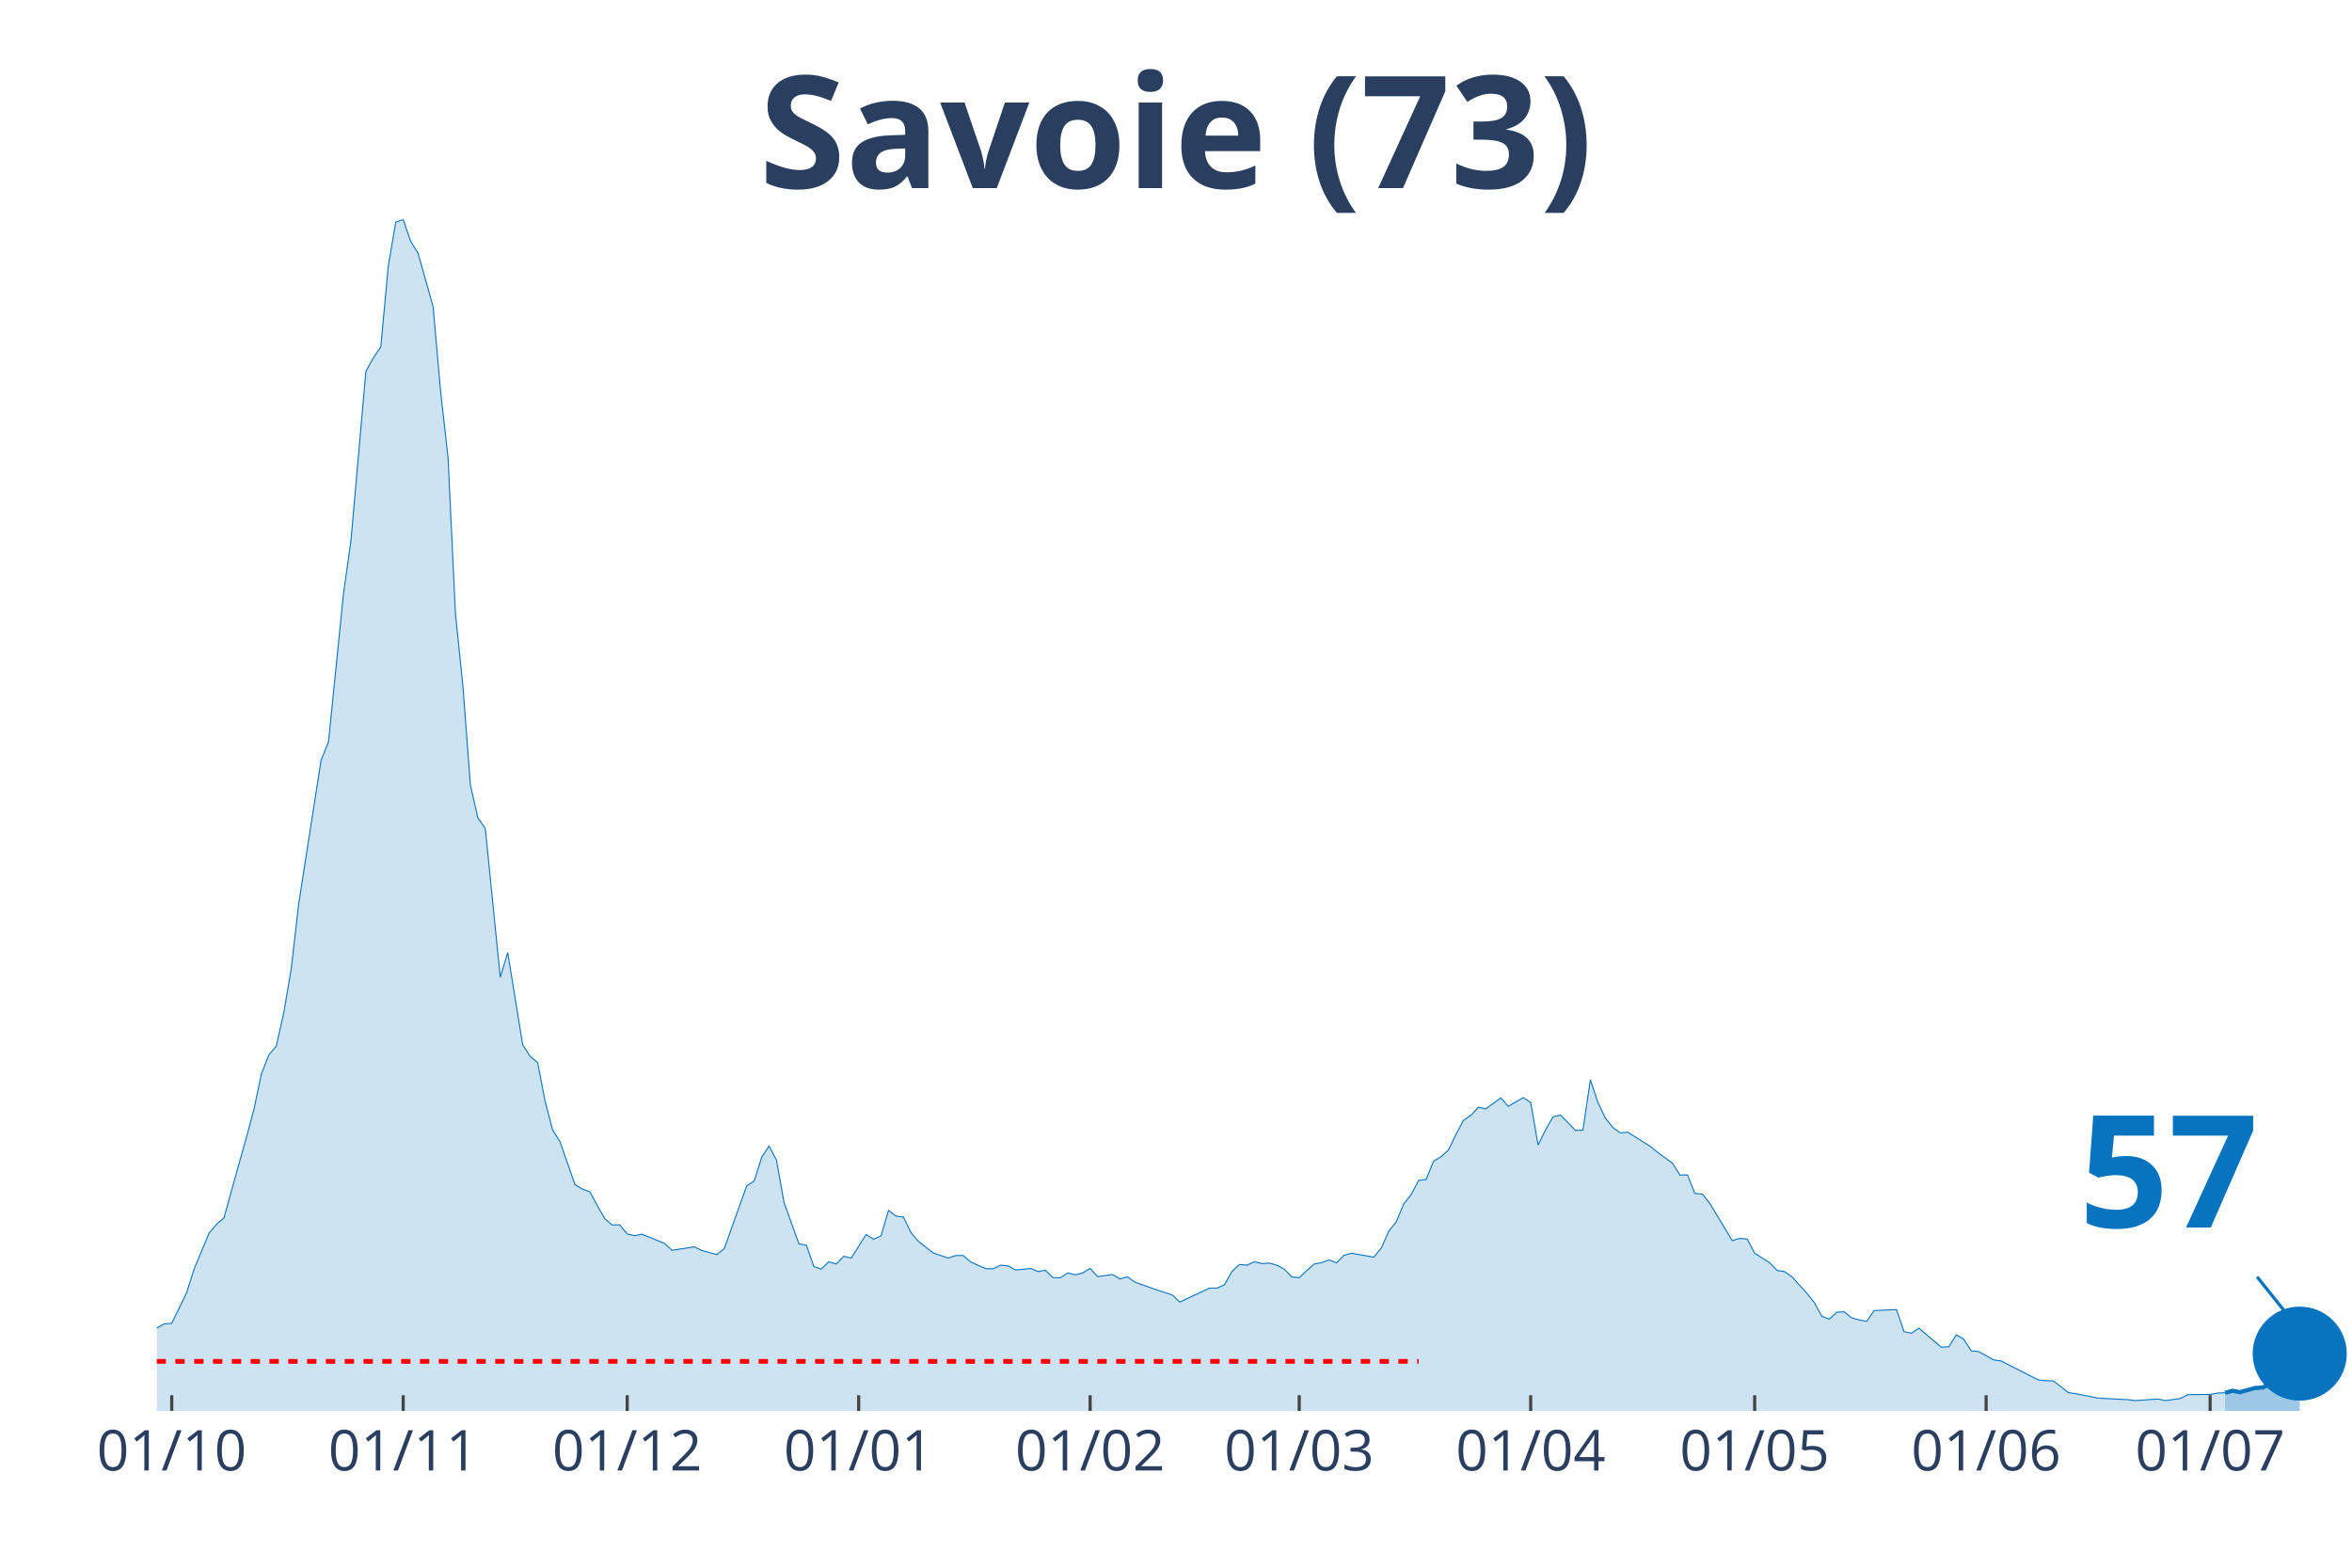
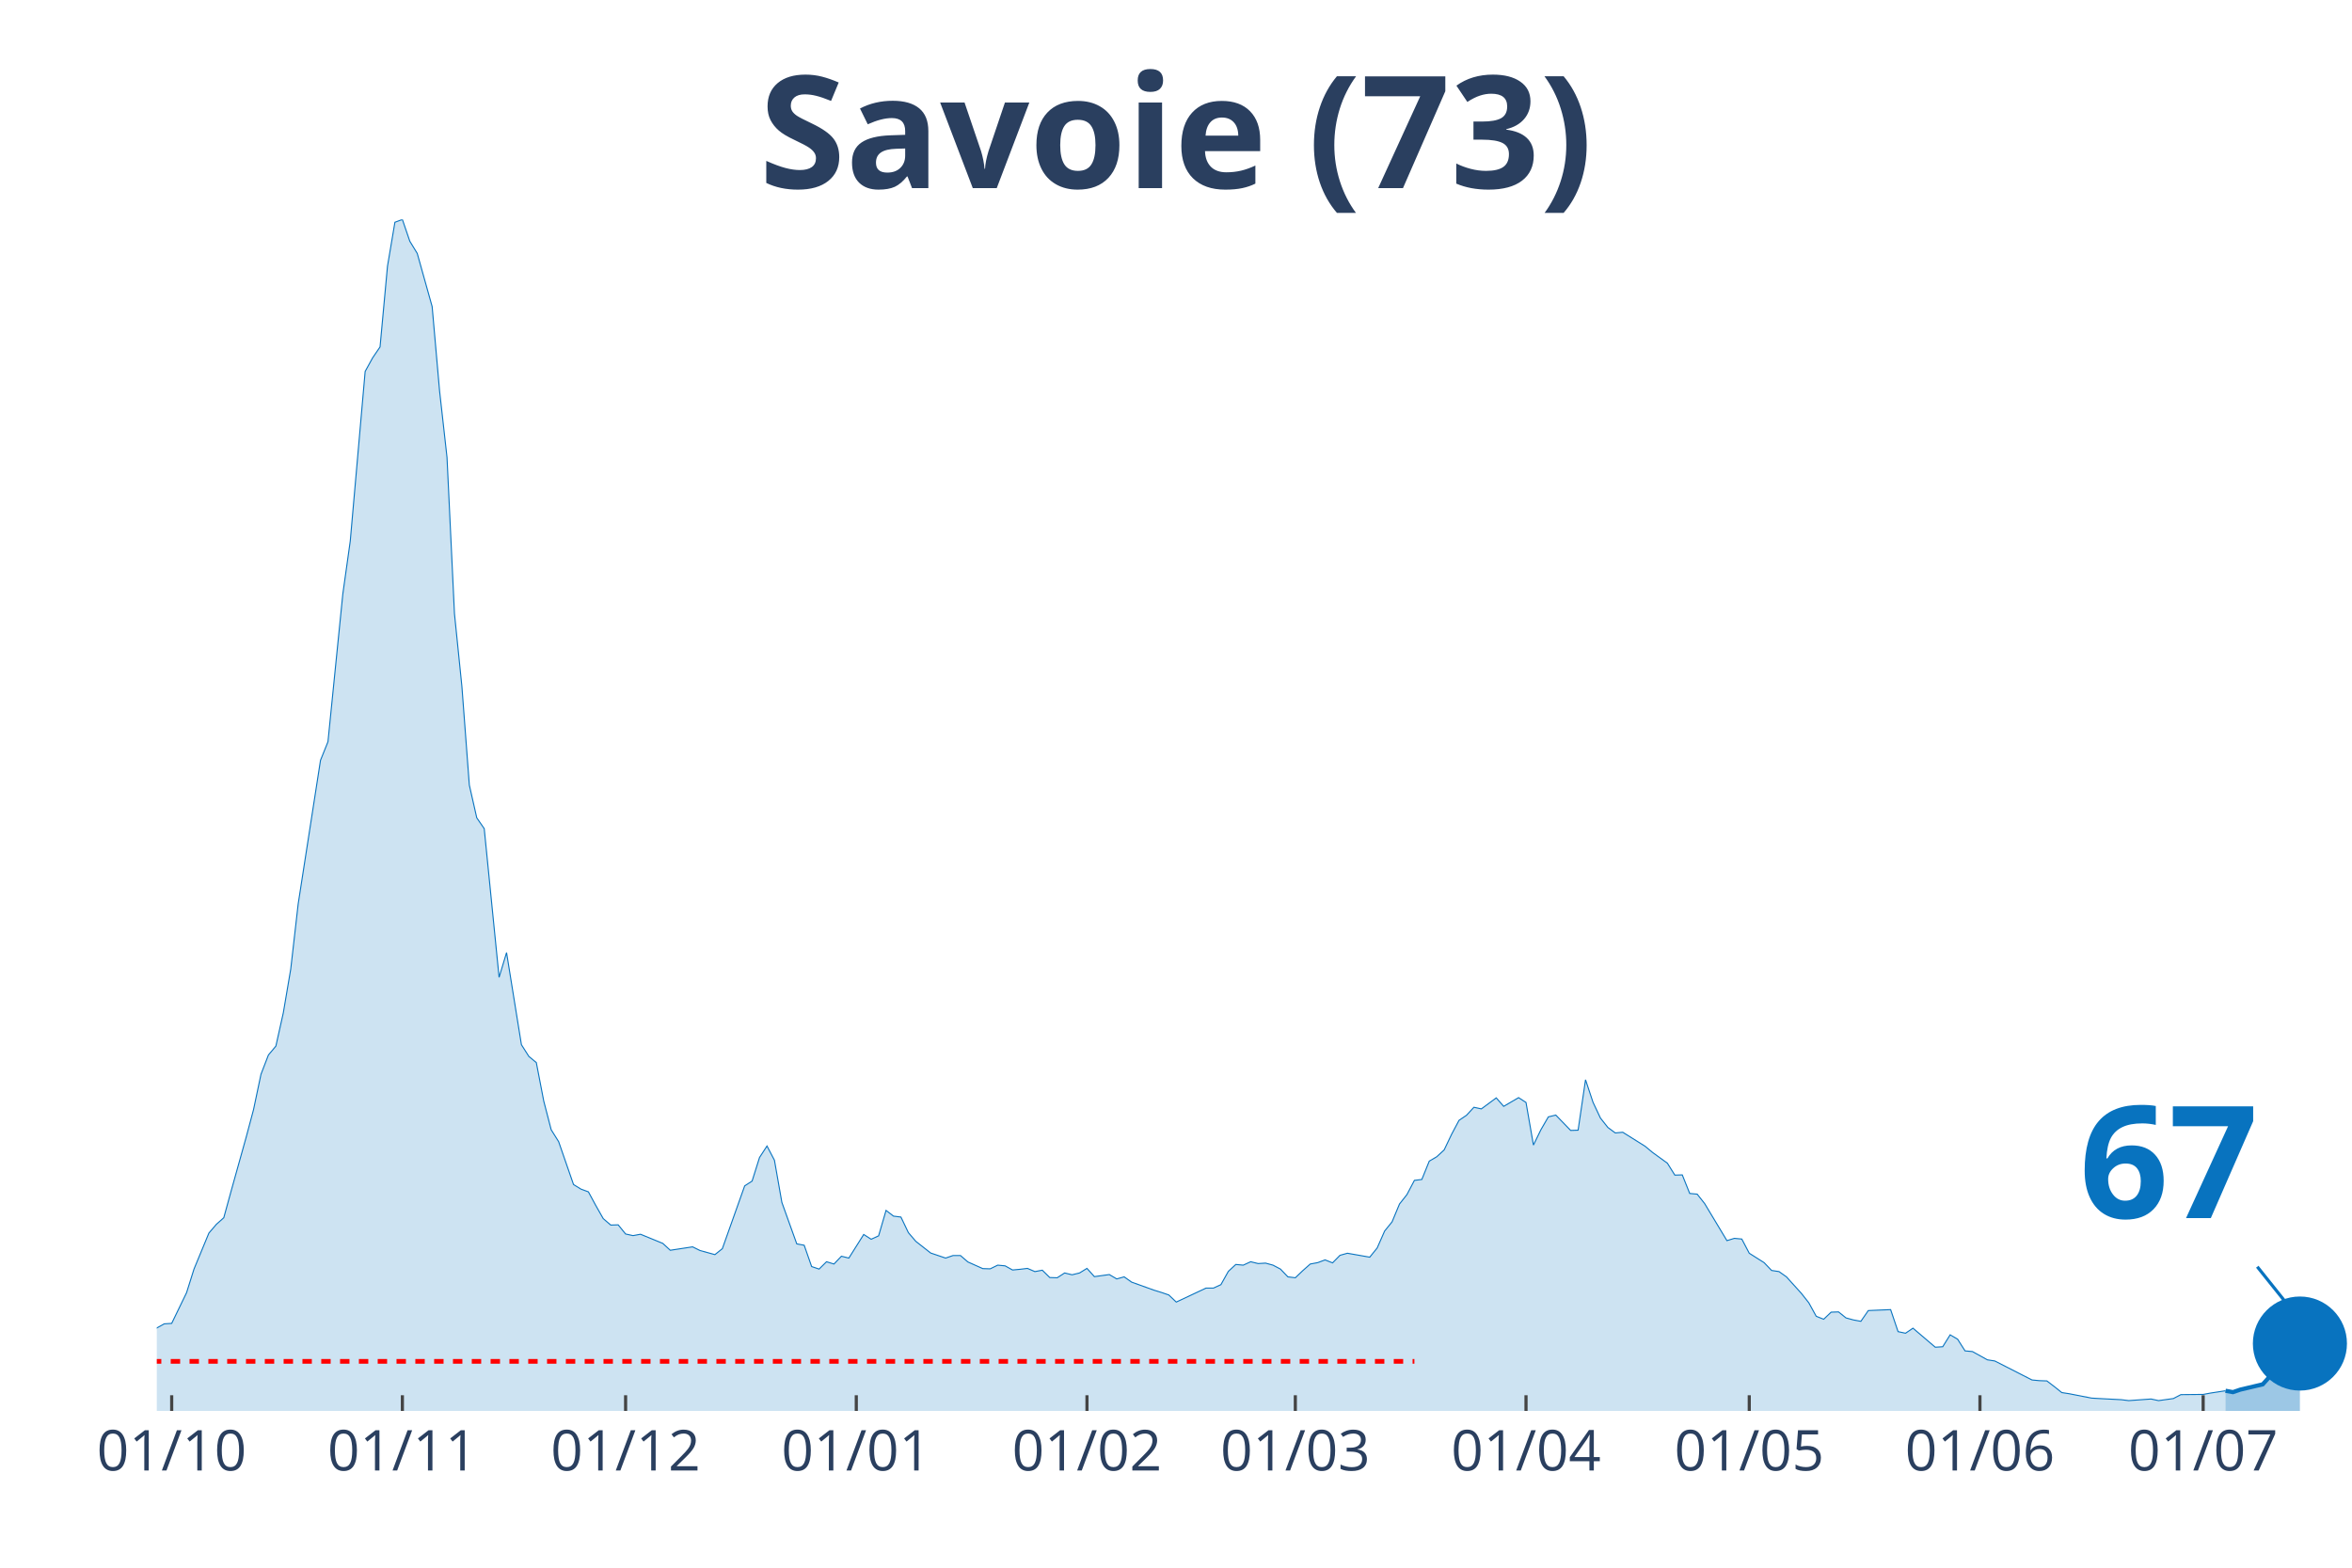
<svg xmlns="http://www.w3.org/2000/svg" class="main-svg" width="1125" height="750" style="" viewBox="0 0 750 500">
  <rect x="0" y="0" width="750" height="500" style="fill: rgb(0, 0, 0); fill-opacity: 0;" />
-   <defs id="defs-d481ff">
+   <defs id="defs-9043da">
    <g class="clips">
-       <clipPath id="clipd481ffxyplot" class="plotclip">
+       <clipPath id="clip9043daxyplot" class="plotclip">
        <rect width="700" height="380" />
      </clipPath>
-       <clipPath class="axesclip" id="clipd481ffx">
+       <clipPath class="axesclip" id="clip9043dax">
        <rect x="50" y="0" width="700" height="500" />
      </clipPath>
-       <clipPath class="axesclip" id="clipd481ffy">
+       <clipPath class="axesclip" id="clip9043day">
        <rect x="0" y="70" width="750" height="380" />
      </clipPath>
-       <clipPath class="axesclip" id="clipd481ffxy">
+       <clipPath class="axesclip" id="clip9043daxy">
        <rect x="50" y="70" width="700" height="380" />
      </clipPath>
    </g>
    <g class="gradients" />
  </defs>
  <g class="bglayer">
    <rect class="bg" x="50" y="70" width="700" height="380" style="fill: rgb(0, 0, 0); fill-opacity: 0; stroke-width: 0;" />
  </g>
  <g class="layer-below">
    <g class="imagelayer" />
    <g class="shapelayer" />
  </g>
  <g class="cartesianlayer">
    <g class="subplot xy">
      <g class="layer-subplot">
        <g class="shapelayer" />
        <g class="imagelayer" />
      </g>
      <g class="gridlayer">
        <g class="x">
-           <path class="xgrid crisp" transform="translate(54.76,0)" d="M0,70v380" style="stroke: rgb(255, 255, 255); stroke-opacity: 1; stroke-width: 1px;" />
-           <path class="xgrid crisp" transform="translate(128.57,0)" d="M0,70v380" style="stroke: rgb(255, 255, 255); stroke-opacity: 1; stroke-width: 1px;" />
-           <path class="xgrid crisp" transform="translate(200,0)" d="M0,70v380" style="stroke: rgb(255, 255, 255); stroke-opacity: 1; stroke-width: 1px;" />
-           <path class="xgrid crisp" transform="translate(273.81,0)" d="M0,70v380" style="stroke: rgb(255, 255, 255); stroke-opacity: 1; stroke-width: 1px;" />
-           <path class="xgrid crisp" transform="translate(347.62,0)" d="M0,70v380" style="stroke: rgb(255, 255, 255); stroke-opacity: 1; stroke-width: 1px;" />
-           <path class="xgrid crisp" transform="translate(414.29,0)" d="M0,70v380" style="stroke: rgb(255, 255, 255); stroke-opacity: 1; stroke-width: 1px;" />
-           <path class="xgrid crisp" transform="translate(488.1,0)" d="M0,70v380" style="stroke: rgb(255, 255, 255); stroke-opacity: 1; stroke-width: 1px;" />
-           <path class="xgrid crisp" transform="translate(559.52,0)" d="M0,70v380" style="stroke: rgb(255, 255, 255); stroke-opacity: 1; stroke-width: 1px;" />
-           <path class="xgrid crisp" transform="translate(633.33,0)" d="M0,70v380" style="stroke: rgb(255, 255, 255); stroke-opacity: 1; stroke-width: 1px;" />
-           <path class="xgrid crisp" transform="translate(704.76,0)" d="M0,70v380" style="stroke: rgb(255, 255, 255); stroke-opacity: 1; stroke-width: 1px;" />
+           <path class="xgrid crisp" transform="translate(54.75,0)" d="M0,70v380" style="stroke: rgb(255, 255, 255); stroke-opacity: 1; stroke-width: 1px;" />
+           <path class="xgrid crisp" transform="translate(128.31,0)" d="M0,70v380" style="stroke: rgb(255, 255, 255); stroke-opacity: 1; stroke-width: 1px;" />
+           <path class="xgrid crisp" transform="translate(199.49,0)" d="M0,70v380" style="stroke: rgb(255, 255, 255); stroke-opacity: 1; stroke-width: 1px;" />
+           <path class="xgrid crisp" transform="translate(273.05,0)" d="M0,70v380" style="stroke: rgb(255, 255, 255); stroke-opacity: 1; stroke-width: 1px;" />
+           <path class="xgrid crisp" transform="translate(346.61,0)" d="M0,70v380" style="stroke: rgb(255, 255, 255); stroke-opacity: 1; stroke-width: 1px;" />
+           <path class="xgrid crisp" transform="translate(413.05,0)" d="M0,70v380" style="stroke: rgb(255, 255, 255); stroke-opacity: 1; stroke-width: 1px;" />
+           <path class="xgrid crisp" transform="translate(486.61,0)" d="M0,70v380" style="stroke: rgb(255, 255, 255); stroke-opacity: 1; stroke-width: 1px;" />
+           <path class="xgrid crisp" transform="translate(557.8,0)" d="M0,70v380" style="stroke: rgb(255, 255, 255); stroke-opacity: 1; stroke-width: 1px;" />
+           <path class="xgrid crisp" transform="translate(631.36,0)" d="M0,70v380" style="stroke: rgb(255, 255, 255); stroke-opacity: 1; stroke-width: 1px;" />
+           <path class="xgrid crisp" transform="translate(702.54,0)" d="M0,70v380" style="stroke: rgb(255, 255, 255); stroke-opacity: 1; stroke-width: 1px;" />
        </g>
        <g class="y" />
      </g>
      <g class="zerolinelayer" />
      <path class="xlines-below" />
      <path class="ylines-below" />
      <g class="overlines-below" />
      <g class="xaxislayer-below" />
      <g class="yaxislayer-below" />
      <g class="overaxes-below" />
-       <g class="plot" transform="translate(50, 70)" clip-path="url('#clipd481ffxyplot')">
+       <g class="plot" transform="translate(50, 70)" clip-path="url('#clip9043daxyplot')">
        <g class="scatterlayer mlayer">
-           <g class="trace scatter tracee5f6b8" style="stroke-miterlimit: 2;">
+           <g class="trace scatter traceeadff2" style="stroke-miterlimit: 2;">
            <g class="fills">
              <g>
-                 <path class="js-fill" d="M659.52,380L-323.81,380L-323.81,378.76L-142.86,377.66L-140.48,377.51L-128.57,376.64L-126.19,377.08L-104.76,376.86L-102.38,376.49L-88.1,374.52L-85.71,373.42L-80.95,371.23L-78.57,370.64L-66.67,368.23L-64.29,368.01L-54.76,369.55L-52.38,368.52L-42.86,365.97L-40.48,363.55L-35.71,361.65L-33.33,361.29L-19.05,359.53L-16.67,359.17L-9.52,358.95L-7.14,357.93L-2.38,356.98L0,353.54L2.38,352.23L4.76,352.08L9.52,342.29L11.9,334.76L16.67,323.28L19.05,320.5L21.43,318.38L23.81,309.76L28.57,292.8L30.95,283.89L33.33,272.63L35.71,266.49L38.1,263.64L40.48,253.04L42.86,239.08L45.24,218.32L52.38,172.49L54.76,166.57L59.52,119.43L61.9,102.55L66.67,48.46L69.05,44.15L71.43,40.64L73.81,14.91L76.19,0.88L78.57,0L80.95,6.94L83.33,10.82L88.1,27.77L90.48,54.67L92.86,75.87L95.24,125.72L97.62,148.96L100,180.39L102.38,190.84L104.76,194.28L109.52,241.71L111.9,233.82L116.67,263.2L119.05,266.93L121.43,268.9L123.81,281.18L126.19,290.32L128.57,294.12L133.33,307.79L135.71,309.25L138.1,310.13L140.48,314.51L142.86,318.68L145.24,320.72L147.62,320.65L150,323.57L152.38,324.09L154.76,323.65L161.9,326.57L164.29,328.76L171.43,327.67L173.81,328.84L178.57,330.15L180.95,328.25L188.1,308.22L190.48,306.69L192.86,299.16L195.24,295.51L197.62,300.04L200,313.49L204.76,326.72L207.14,327.16L209.52,333.95L211.9,334.76L214.29,332.42L216.67,333.15L219.05,330.66L221.43,331.25L226.19,323.72L228.57,325.25L230.95,324.16L233.33,316.05L235.71,317.87L238.1,318.17L240.48,323.14L242.86,325.91L247.62,329.64L250,330.44L252.38,331.25L254.76,330.44L257.14,330.44L259.52,332.49L264.29,334.61L266.67,334.68L269.05,333.51L271.43,333.73L273.81,335.05L276.19,334.83L278.57,334.54L280.95,335.56L283.33,335.12L285.71,337.46L288.1,337.53L290.48,336L292.86,336.58L295.24,336L297.62,334.54L300,337.17L304.76,336.51L307.14,337.9L309.52,337.24L311.9,338.92L319.05,341.48L321.43,342.21L323.81,343.02L326.19,345.28L335.71,340.82L338.1,340.82L340.48,339.73L342.86,335.49L345.24,333.29L347.62,333.51L350,332.42L352.38,333L354.76,332.86L357.14,333.51L359.52,334.76L361.9,337.24L364.29,337.53L366.67,335.27L369.05,333.15L371.43,332.71L373.81,331.83L376.19,332.78L378.57,330.37L380.95,329.71L388.1,330.96L390.48,328.03L392.86,322.62L395.24,319.7L397.62,314L400,311L402.38,306.47L404.76,306.18L407.14,300.33L409.52,298.94L411.9,296.75L414.29,291.78L416.67,287.32L419.05,285.71L421.43,283.15L423.81,283.67L428.57,280.16L430.95,282.86L435.71,280.08L438.1,281.62L440.48,295.21L442.86,290.32L445.24,286.22L447.62,285.64L452.38,290.54L454.76,290.46L457.14,274.38L459.52,281.55L461.9,286.59L464.29,289.59L466.67,291.34L469.05,291.12L476.19,295.58L478.57,297.55L483.33,300.99L485.71,304.79L488.1,304.72L490.48,310.64L492.86,310.86L495.24,313.85L502.38,325.69L504.76,324.96L507.14,325.18L509.52,329.71L514.29,332.71L516.67,335.2L519.05,335.56L521.43,337.24L526.19,342.5L528.57,345.5L530.95,349.81L533.33,350.76L535.71,348.5L538.1,348.42L540.48,350.33L542.86,350.98L545.24,351.42L547.62,347.99L554.76,347.69L557.14,354.71L559.52,355.22L561.9,353.61L569.05,359.68L571.43,359.53L573.81,355.73L576.19,357.12L578.57,360.85L580.95,361.07L585.71,363.7L588.1,364.07L600,370.13L602.38,370.35L604.76,370.43L607.14,372.25L609.52,374.15L611.9,374.52L619.05,375.91L621.43,376.05L628.57,376.42L630.95,376.71L638.1,376.2L640.48,376.71L645.24,376.05L647.62,374.81L654.76,374.74L657.14,374.3L659.52,374.23" style="fill: rgb(8, 115, 191); fill-opacity: 0.2; stroke-width: 0;" />
+                 <path class="js-fill" d="M659.66,380L-322.71,380L-322.71,378.76L-142.37,377.66L-140,377.51L-128.14,376.64L-125.76,377.08L-104.41,376.86L-102.03,376.49L-87.8,374.52L-85.42,373.42L-80.68,371.23L-78.31,370.64L-66.44,368.23L-64.07,368.01L-54.58,369.55L-52.2,368.52L-42.71,365.97L-40.34,363.55L-35.59,361.65L-33.22,361.29L-18.98,359.53L-16.61,359.17L-9.49,358.95L-7.12,357.93L-2.37,356.98L0,353.54L2.37,352.23L4.75,352.08L9.49,342.29L11.86,334.76L16.61,323.28L18.98,320.5L21.36,318.38L23.73,309.76L28.47,292.8L30.85,283.89L33.22,272.63L35.59,266.49L37.97,263.64L40.34,253.04L42.71,239.08L45.08,218.32L52.2,172.49L54.58,166.57L59.32,119.43L61.69,102.55L66.44,48.46L68.81,44.15L71.19,40.64L73.56,14.91L75.93,0.88L78.31,0L80.68,6.94L83.05,10.82L87.8,27.77L90.17,54.67L92.54,75.87L94.92,125.72L97.29,148.96L99.66,180.39L102.03,190.84L104.41,194.28L109.15,241.71L111.53,233.82L116.27,263.2L118.64,266.93L121.02,268.9L123.39,281.18L125.76,290.32L128.14,294.12L132.88,307.79L135.25,309.25L137.63,310.13L140,314.51L142.37,318.68L144.75,320.72L147.12,320.65L149.49,323.57L151.86,324.09L154.24,323.65L161.36,326.57L163.73,328.76L170.85,327.67L173.22,328.84L177.97,330.15L180.34,328.25L187.46,308.22L189.83,306.69L192.2,299.16L194.58,295.51L196.95,300.04L199.32,313.49L204.07,326.72L206.44,327.16L208.81,333.95L211.19,334.76L213.56,332.42L215.93,333.15L218.31,330.66L220.68,331.25L225.42,323.72L227.8,325.25L230.17,324.16L232.54,316.05L234.92,317.87L237.29,318.17L239.66,323.14L242.03,325.91L246.78,329.64L249.15,330.44L251.53,331.25L253.9,330.44L256.27,330.44L258.64,332.49L263.39,334.61L265.76,334.68L268.14,333.51L270.51,333.73L272.88,335.05L275.25,334.83L277.63,334.54L280,335.56L282.37,335.12L284.75,337.46L287.12,337.53L289.49,336L291.86,336.58L294.24,336L296.61,334.54L298.98,337.17L303.73,336.51L306.1,337.9L308.47,337.24L310.85,338.92L317.97,341.48L320.34,342.21L322.71,343.02L325.08,345.28L334.58,340.82L336.95,340.82L339.32,339.73L341.69,335.49L344.07,333.29L346.44,333.51L348.81,332.42L351.19,333L353.56,332.86L355.93,333.51L358.31,334.76L360.68,337.24L363.05,337.53L365.42,335.27L367.8,333.15L370.17,332.71L372.54,331.83L374.92,332.78L377.29,330.37L379.66,329.71L386.78,330.96L389.15,328.03L391.53,322.62L393.9,319.7L396.27,314L398.64,311L401.02,306.47L403.39,306.18L405.76,300.33L408.14,298.94L410.51,296.75L412.88,291.78L415.25,287.32L417.63,285.71L420,283.15L422.37,283.67L427.12,280.16L429.49,282.86L434.24,280.08L436.61,281.62L438.98,295.21L441.36,290.32L443.73,286.22L446.1,285.64L450.85,290.54L453.22,290.46L455.59,274.38L457.97,281.55L460.34,286.59L462.71,289.59L465.08,291.34L467.46,291.12L474.58,295.58L476.95,297.55L481.69,300.99L484.07,304.79L486.44,304.72L488.81,310.64L491.19,310.86L493.56,313.85L500.68,325.69L503.05,324.96L505.42,325.18L507.8,329.71L512.54,332.71L514.92,335.2L517.29,335.56L519.66,337.24L524.41,342.5L526.78,345.5L529.15,349.81L531.53,350.76L533.9,348.5L536.27,348.42L538.64,350.33L541.02,350.98L543.39,351.42L545.76,347.99L552.88,347.69L555.25,354.71L557.63,355.22L560,353.61L567.12,359.68L569.49,359.53L571.86,355.73L574.24,357.12L576.61,360.85L578.98,361.07L583.73,363.7L586.1,364.07L597.97,370.13L600.34,370.35L602.71,370.43L605.08,372.25L607.46,374.15L609.83,374.52L616.95,375.91L619.32,376.05L626.44,376.42L628.81,376.71L635.93,376.2L638.31,376.71L643.05,376.05L645.42,374.81L652.54,374.74L654.92,374.3L659.66,373.57" style="fill: rgb(8, 115, 191); fill-opacity: 0.2; stroke-width: 0;" />
              </g>
            </g>
            <g class="errorbars" />
            <g class="lines">
-               <path class="js-line" d="M-323.81,378.76L-142.86,377.66L-140.48,377.51L-128.57,376.64L-126.19,377.08L-104.76,376.86L-102.38,376.49L-88.1,374.52L-85.71,373.42L-80.95,371.23L-78.57,370.64L-66.67,368.23L-64.29,368.01L-54.76,369.55L-52.38,368.52L-42.86,365.97L-40.48,363.55L-35.71,361.65L-33.33,361.29L-19.05,359.53L-16.67,359.17L-9.52,358.95L-7.14,357.93L-2.38,356.98L0,353.54L2.38,352.23L4.76,352.08L9.52,342.29L11.9,334.76L16.67,323.28L19.05,320.5L21.43,318.38L23.81,309.76L28.57,292.8L30.95,283.89L33.33,272.63L35.71,266.49L38.1,263.64L40.48,253.04L42.86,239.08L45.24,218.32L52.38,172.49L54.76,166.57L59.52,119.43L61.9,102.55L66.67,48.46L69.05,44.15L71.43,40.64L73.81,14.91L76.19,0.88L78.57,0L80.95,6.94L83.33,10.82L88.1,27.77L90.48,54.67L92.86,75.87L95.24,125.72L97.62,148.96L100,180.39L102.38,190.84L104.76,194.28L109.52,241.71L111.9,233.82L116.67,263.2L119.05,266.93L121.43,268.9L123.81,281.18L126.19,290.32L128.57,294.12L133.33,307.79L135.71,309.25L138.1,310.13L140.48,314.51L142.86,318.68L145.24,320.72L147.62,320.65L150,323.57L152.38,324.09L154.76,323.65L161.9,326.57L164.29,328.76L171.43,327.67L173.81,328.84L178.57,330.15L180.95,328.25L188.1,308.22L190.48,306.69L192.86,299.16L195.24,295.51L197.62,300.04L200,313.49L204.76,326.72L207.14,327.16L209.52,333.95L211.9,334.76L214.29,332.42L216.67,333.15L219.05,330.66L221.43,331.25L226.19,323.72L228.57,325.25L230.95,324.16L233.33,316.05L235.71,317.87L238.1,318.17L240.48,323.14L242.86,325.91L247.62,329.64L250,330.44L252.38,331.25L254.76,330.44L257.14,330.44L259.52,332.49L264.29,334.61L266.67,334.68L269.05,333.51L271.43,333.73L273.81,335.05L276.19,334.83L278.57,334.54L280.95,335.56L283.33,335.12L285.71,337.46L288.1,337.53L290.48,336L292.86,336.58L295.24,336L297.62,334.54L300,337.17L304.76,336.51L307.14,337.9L309.52,337.24L311.9,338.92L319.05,341.48L321.43,342.21L323.81,343.02L326.19,345.28L335.71,340.82L338.1,340.82L340.48,339.73L342.86,335.49L345.24,333.29L347.62,333.51L350,332.42L352.38,333L354.76,332.86L357.14,333.51L359.52,334.76L361.9,337.24L364.29,337.53L366.67,335.27L369.05,333.15L371.43,332.71L373.81,331.83L376.19,332.78L378.57,330.37L380.95,329.71L388.1,330.96L390.48,328.03L392.86,322.62L395.24,319.7L397.62,314L400,311L402.38,306.47L404.76,306.18L407.14,300.33L409.52,298.94L411.9,296.75L414.29,291.78L416.67,287.32L419.05,285.71L421.43,283.15L423.81,283.67L428.57,280.16L430.95,282.86L435.71,280.08L438.1,281.62L440.48,295.21L442.86,290.32L445.24,286.22L447.62,285.64L452.38,290.54L454.76,290.46L457.14,274.38L459.52,281.55L461.9,286.59L464.29,289.59L466.67,291.34L469.05,291.12L476.19,295.58L478.57,297.55L483.33,300.99L485.71,304.79L488.1,304.72L490.48,310.64L492.86,310.86L495.24,313.85L502.38,325.69L504.76,324.96L507.14,325.18L509.52,329.71L514.29,332.71L516.67,335.2L519.05,335.56L521.43,337.24L526.19,342.5L528.57,345.5L530.95,349.81L533.33,350.76L535.71,348.5L538.1,348.42L540.48,350.33L542.86,350.98L545.24,351.42L547.62,347.99L554.76,347.69L557.14,354.71L559.52,355.22L561.9,353.61L569.05,359.68L571.43,359.53L573.81,355.73L576.19,357.12L578.57,360.85L580.95,361.07L585.71,363.7L588.1,364.07L600,370.13L602.38,370.35L604.76,370.43L607.14,372.25L609.52,374.15L611.9,374.52L619.05,375.91L621.43,376.05L628.57,376.42L630.95,376.71L638.1,376.2L640.48,376.71L645.24,376.05L647.62,374.81L654.76,374.74L657.14,374.3L659.52,374.23" style="vector-effect: non-scaling-stroke; fill: none; stroke: rgb(8, 115, 191); stroke-opacity: 1; stroke-width: 0.5px; opacity: 1;" />
+               <path class="js-line" d="M-322.71,378.76L-142.37,377.66L-140,377.51L-128.14,376.64L-125.76,377.08L-104.41,376.86L-102.03,376.49L-87.8,374.52L-85.42,373.42L-80.68,371.23L-78.31,370.64L-66.44,368.23L-64.07,368.01L-54.58,369.55L-52.2,368.52L-42.71,365.97L-40.34,363.55L-35.59,361.65L-33.22,361.29L-18.98,359.53L-16.61,359.17L-9.49,358.95L-7.12,357.93L-2.37,356.98L0,353.54L2.37,352.23L4.75,352.08L9.49,342.29L11.86,334.76L16.61,323.28L18.98,320.5L21.36,318.38L23.73,309.76L28.47,292.8L30.85,283.89L33.22,272.63L35.59,266.49L37.97,263.64L40.34,253.04L42.71,239.08L45.08,218.32L52.2,172.49L54.58,166.57L59.32,119.43L61.69,102.55L66.44,48.46L68.81,44.15L71.19,40.64L73.56,14.91L75.93,0.88L78.31,0L80.68,6.94L83.05,10.82L87.8,27.77L90.17,54.67L92.54,75.87L94.92,125.72L97.29,148.96L99.66,180.39L102.03,190.84L104.41,194.28L109.15,241.71L111.53,233.82L116.27,263.2L118.64,266.93L121.02,268.9L123.39,281.18L125.76,290.32L128.14,294.12L132.88,307.79L135.25,309.25L137.63,310.13L140,314.51L142.37,318.68L144.75,320.72L147.12,320.65L149.49,323.57L151.86,324.09L154.24,323.65L161.36,326.57L163.73,328.76L170.85,327.67L173.22,328.84L177.97,330.15L180.34,328.25L187.46,308.22L189.83,306.69L192.2,299.16L194.58,295.51L196.95,300.04L199.32,313.49L204.07,326.72L206.44,327.16L208.81,333.95L211.19,334.76L213.56,332.42L215.93,333.15L218.31,330.66L220.68,331.25L225.42,323.72L227.8,325.25L230.17,324.16L232.54,316.05L234.92,317.87L237.29,318.17L239.66,323.14L242.03,325.91L246.78,329.64L249.15,330.44L251.53,331.25L253.9,330.44L256.27,330.44L258.64,332.49L263.39,334.61L265.76,334.68L268.14,333.51L270.51,333.73L272.88,335.05L275.25,334.83L277.63,334.54L280,335.56L282.37,335.12L284.75,337.46L287.12,337.53L289.49,336L291.86,336.58L294.24,336L296.61,334.54L298.98,337.17L303.73,336.51L306.1,337.9L308.47,337.24L310.85,338.92L317.97,341.48L320.34,342.21L322.71,343.02L325.08,345.28L334.58,340.82L336.95,340.82L339.32,339.73L341.69,335.49L344.07,333.29L346.44,333.51L348.81,332.42L351.19,333L353.56,332.86L355.93,333.51L358.31,334.76L360.68,337.24L363.05,337.53L365.42,335.27L367.8,333.15L370.17,332.71L372.54,331.83L374.92,332.78L377.29,330.37L379.66,329.71L386.78,330.96L389.15,328.03L391.53,322.62L393.9,319.7L396.27,314L398.64,311L401.02,306.47L403.39,306.18L405.76,300.33L408.14,298.94L410.51,296.75L412.88,291.78L415.25,287.32L417.63,285.71L420,283.15L422.37,283.67L427.12,280.16L429.49,282.86L434.24,280.08L436.61,281.62L438.98,295.21L441.36,290.32L443.73,286.22L446.1,285.64L450.85,290.54L453.22,290.46L455.59,274.38L457.97,281.55L460.34,286.59L462.71,289.59L465.08,291.34L467.46,291.12L474.58,295.58L476.95,297.55L481.69,300.99L484.07,304.79L486.44,304.72L488.81,310.64L491.19,310.86L493.56,313.85L500.68,325.69L503.05,324.96L505.42,325.18L507.8,329.71L512.54,332.71L514.92,335.2L517.29,335.56L519.66,337.24L524.41,342.5L526.78,345.5L529.15,349.81L531.53,350.76L533.9,348.5L536.27,348.42L538.64,350.33L541.02,350.98L543.39,351.42L545.76,347.99L552.88,347.69L555.25,354.71L557.63,355.22L560,353.61L567.12,359.68L569.49,359.53L571.86,355.73L574.24,357.12L576.61,360.85L578.98,361.07L583.73,363.7L586.1,364.07L597.97,370.13L600.34,370.35L602.71,370.43L605.08,372.25L607.46,374.15L609.83,374.52L616.95,375.91L619.32,376.05L626.44,376.42L628.81,376.71L635.93,376.2L638.31,376.71L643.05,376.05L645.42,374.81L652.54,374.74L654.92,374.3L659.66,373.57" style="vector-effect: non-scaling-stroke; fill: none; stroke: rgb(8, 115, 191); stroke-opacity: 1; stroke-width: 0.5px; opacity: 1;" />
            </g>
            <g class="points" />
            <g class="text" />
          </g>
-           <g class="trace scatter trace124112" style="stroke-miterlimit: 2;">
+           <g class="trace scatter tracedb31f7" style="stroke-miterlimit: 2;">
            <g class="fills">
              <g>
-                 <path class="js-fill" d="M683.33,380L659.52,380L659.52,374.23L661.9,373.57L664.29,374.01L669.05,372.69L671.43,372.54L673.81,371.52L676.19,368.89L678.57,368.96L680.95,365.6L683.33,361.73" style="fill: rgb(8, 115, 191); fill-opacity: 0.4; stroke-width: 0;" />
+                 <path class="js-fill" d="M683.39,380L659.66,380L659.66,373.57L662.03,374.01L664.41,373.2L671.53,371.52L673.9,368.89L676.27,368.96L678.64,365.6L683.39,358.51" style="fill: rgb(8, 115, 191); fill-opacity: 0.4; stroke-width: 0;" />
              </g>
            </g>
            <g class="errorbars" />
            <g class="lines">
-               <path class="js-line" d="M659.52,374.23L661.9,373.57L664.29,374.01L669.05,372.69L671.43,372.54L673.81,371.52L676.19,368.89L678.57,368.96L680.95,365.6L683.33,361.73" style="vector-effect: non-scaling-stroke; fill: none; stroke: rgb(8, 115, 191); stroke-opacity: 1; stroke-width: 2px; opacity: 1;" />
+               <path class="js-line" d="M659.66,373.57L662.03,374.01L664.41,373.2L671.53,371.52L673.9,368.89L676.27,368.96L678.64,365.6L683.39,358.51" style="vector-effect: non-scaling-stroke; fill: none; stroke: rgb(8, 115, 191); stroke-opacity: 1; stroke-width: 2px; opacity: 1;" />
            </g>
            <g class="points" />
            <g class="text" />
          </g>
-           <g class="trace scatter trace95a4f5" style="stroke-miterlimit: 2; opacity: 1;">
+           <g class="trace scatter tracea6cbb9" style="stroke-miterlimit: 2; opacity: 1;">
            <g class="fills" />
            <g class="errorbars" />
            <g class="lines" />
            <g class="points">
-               <path class="point" transform="translate(683.33,361.73)" d="M15,0A15,15 0 1,1 0,-15A15,15 0 0,1 15,0Z" style="opacity: 1; stroke-width: 0px; fill: rgb(8, 115, 191); fill-opacity: 1;" />
+               <path class="point" transform="translate(683.39,358.51)" d="M15,0A15,15 0 1,1 0,-15A15,15 0 0,1 15,0Z" style="opacity: 1; stroke-width: 0px; fill: rgb(8, 115, 191); fill-opacity: 1;" />
            </g>
            <g class="text" />
          </g>
        </g>
      </g>
      <g class="overplot" />
      <path class="xlines-above crisp" style="fill: none; stroke-width: 1px; stroke: rgb(0, 0, 0); stroke-opacity: 0;" d="" />
      <path class="ylines-above crisp" style="fill: none;" d="M0,0" />
      <g class="overlines-above" />
      <g class="xaxislayer-above">
-         <path class="xtick ticks crisp" d="M0,450v-5" transform="translate(54.76,0)" style="stroke: rgb(68, 68, 68); stroke-opacity: 1; stroke-width: 1px;" />
-         <path class="xtick ticks crisp" d="M0,450v-5" transform="translate(128.57,0)" style="stroke: rgb(68, 68, 68); stroke-opacity: 1; stroke-width: 1px;" />
-         <path class="xtick ticks crisp" d="M0,450v-5" transform="translate(200,0)" style="stroke: rgb(68, 68, 68); stroke-opacity: 1; stroke-width: 1px;" />
-         <path class="xtick ticks crisp" d="M0,450v-5" transform="translate(273.81,0)" style="stroke: rgb(68, 68, 68); stroke-opacity: 1; stroke-width: 1px;" />
-         <path class="xtick ticks crisp" d="M0,450v-5" transform="translate(347.62,0)" style="stroke: rgb(68, 68, 68); stroke-opacity: 1; stroke-width: 1px;" />
-         <path class="xtick ticks crisp" d="M0,450v-5" transform="translate(414.29,0)" style="stroke: rgb(68, 68, 68); stroke-opacity: 1; stroke-width: 1px;" />
-         <path class="xtick ticks crisp" d="M0,450v-5" transform="translate(488.1,0)" style="stroke: rgb(68, 68, 68); stroke-opacity: 1; stroke-width: 1px;" />
-         <path class="xtick ticks crisp" d="M0,450v-5" transform="translate(559.52,0)" style="stroke: rgb(68, 68, 68); stroke-opacity: 1; stroke-width: 1px;" />
-         <path class="xtick ticks crisp" d="M0,450v-5" transform="translate(633.33,0)" style="stroke: rgb(68, 68, 68); stroke-opacity: 1; stroke-width: 1px;" />
-         <path class="xtick ticks crisp" d="M0,450v-5" transform="translate(704.76,0)" style="stroke: rgb(68, 68, 68); stroke-opacity: 1; stroke-width: 1px;" />
+         <path class="xtick ticks crisp" d="M0,450v-5" transform="translate(54.75,0)" style="stroke: rgb(68, 68, 68); stroke-opacity: 1; stroke-width: 1px;" />
+         <path class="xtick ticks crisp" d="M0,450v-5" transform="translate(128.31,0)" style="stroke: rgb(68, 68, 68); stroke-opacity: 1; stroke-width: 1px;" />
+         <path class="xtick ticks crisp" d="M0,450v-5" transform="translate(199.49,0)" style="stroke: rgb(68, 68, 68); stroke-opacity: 1; stroke-width: 1px;" />
+         <path class="xtick ticks crisp" d="M0,450v-5" transform="translate(273.05,0)" style="stroke: rgb(68, 68, 68); stroke-opacity: 1; stroke-width: 1px;" />
+         <path class="xtick ticks crisp" d="M0,450v-5" transform="translate(346.61,0)" style="stroke: rgb(68, 68, 68); stroke-opacity: 1; stroke-width: 1px;" />
+         <path class="xtick ticks crisp" d="M0,450v-5" transform="translate(413.05,0)" style="stroke: rgb(68, 68, 68); stroke-opacity: 1; stroke-width: 1px;" />
+         <path class="xtick ticks crisp" d="M0,450v-5" transform="translate(486.61,0)" style="stroke: rgb(68, 68, 68); stroke-opacity: 1; stroke-width: 1px;" />
+         <path class="xtick ticks crisp" d="M0,450v-5" transform="translate(557.8,0)" style="stroke: rgb(68, 68, 68); stroke-opacity: 1; stroke-width: 1px;" />
+         <path class="xtick ticks crisp" d="M0,450v-5" transform="translate(631.36,0)" style="stroke: rgb(68, 68, 68); stroke-opacity: 1; stroke-width: 1px;" />
+         <path class="xtick ticks crisp" d="M0,450v-5" transform="translate(702.54,0)" style="stroke: rgb(68, 68, 68); stroke-opacity: 1; stroke-width: 1px;" />
        <g class="xtick">
-           <text text-anchor="middle" x="0" y="469" transform="translate(54.76,0)" style="font-family: 'Open Sans', verdana, arial, sans-serif; font-size: 18px; fill: rgb(42, 63, 95); fill-opacity: 1; white-space: pre;">01/10</text>
+           <text text-anchor="middle" x="0" y="469" transform="translate(54.75,0)" style="font-family: 'Open Sans', verdana, arial, sans-serif; font-size: 18px; fill: rgb(42, 63, 95); fill-opacity: 1; white-space: pre;">01/10</text>
        </g>
        <g class="xtick">
-           <text text-anchor="middle" x="0" y="469" transform="translate(128.57,0)" style="font-family: 'Open Sans', verdana, arial, sans-serif; font-size: 18px; fill: rgb(42, 63, 95); fill-opacity: 1; white-space: pre;">01/11</text>
+           <text text-anchor="middle" x="0" y="469" transform="translate(128.31,0)" style="font-family: 'Open Sans', verdana, arial, sans-serif; font-size: 18px; fill: rgb(42, 63, 95); fill-opacity: 1; white-space: pre;">01/11</text>
        </g>
        <g class="xtick">
-           <text text-anchor="middle" x="0" y="469" transform="translate(200,0)" style="font-family: 'Open Sans', verdana, arial, sans-serif; font-size: 18px; fill: rgb(42, 63, 95); fill-opacity: 1; white-space: pre;">01/12</text>
+           <text text-anchor="middle" x="0" y="469" transform="translate(199.49,0)" style="font-family: 'Open Sans', verdana, arial, sans-serif; font-size: 18px; fill: rgb(42, 63, 95); fill-opacity: 1; white-space: pre;">01/12</text>
        </g>
        <g class="xtick">
-           <text text-anchor="middle" x="0" y="469" transform="translate(273.81,0)" style="font-family: 'Open Sans', verdana, arial, sans-serif; font-size: 18px; fill: rgb(42, 63, 95); fill-opacity: 1; white-space: pre;">01/01</text>
+           <text text-anchor="middle" x="0" y="469" transform="translate(273.05,0)" style="font-family: 'Open Sans', verdana, arial, sans-serif; font-size: 18px; fill: rgb(42, 63, 95); fill-opacity: 1; white-space: pre;">01/01</text>
        </g>
        <g class="xtick">
-           <text text-anchor="middle" x="0" y="469" transform="translate(347.62,0)" style="font-family: 'Open Sans', verdana, arial, sans-serif; font-size: 18px; fill: rgb(42, 63, 95); fill-opacity: 1; white-space: pre;">01/02</text>
+           <text text-anchor="middle" x="0" y="469" transform="translate(346.61,0)" style="font-family: 'Open Sans', verdana, arial, sans-serif; font-size: 18px; fill: rgb(42, 63, 95); fill-opacity: 1; white-space: pre;">01/02</text>
        </g>
        <g class="xtick">
-           <text text-anchor="middle" x="0" y="469" transform="translate(414.29,0)" style="font-family: 'Open Sans', verdana, arial, sans-serif; font-size: 18px; fill: rgb(42, 63, 95); fill-opacity: 1; white-space: pre;">01/03</text>
+           <text text-anchor="middle" x="0" y="469" transform="translate(413.05,0)" style="font-family: 'Open Sans', verdana, arial, sans-serif; font-size: 18px; fill: rgb(42, 63, 95); fill-opacity: 1; white-space: pre;">01/03</text>
        </g>
        <g class="xtick">
-           <text text-anchor="middle" x="0" y="469" transform="translate(488.1,0)" style="font-family: 'Open Sans', verdana, arial, sans-serif; font-size: 18px; fill: rgb(42, 63, 95); fill-opacity: 1; white-space: pre;">01/04</text>
+           <text text-anchor="middle" x="0" y="469" transform="translate(486.61,0)" style="font-family: 'Open Sans', verdana, arial, sans-serif; font-size: 18px; fill: rgb(42, 63, 95); fill-opacity: 1; white-space: pre;">01/04</text>
        </g>
        <g class="xtick">
-           <text text-anchor="middle" x="0" y="469" transform="translate(559.52,0)" style="font-family: 'Open Sans', verdana, arial, sans-serif; font-size: 18px; fill: rgb(42, 63, 95); fill-opacity: 1; white-space: pre;">01/05</text>
+           <text text-anchor="middle" x="0" y="469" transform="translate(557.8,0)" style="font-family: 'Open Sans', verdana, arial, sans-serif; font-size: 18px; fill: rgb(42, 63, 95); fill-opacity: 1; white-space: pre;">01/05</text>
        </g>
        <g class="xtick">
-           <text text-anchor="middle" x="0" y="469" transform="translate(633.33,0)" style="font-family: 'Open Sans', verdana, arial, sans-serif; font-size: 18px; fill: rgb(42, 63, 95); fill-opacity: 1; white-space: pre;">01/06</text>
+           <text text-anchor="middle" x="0" y="469" transform="translate(631.36,0)" style="font-family: 'Open Sans', verdana, arial, sans-serif; font-size: 18px; fill: rgb(42, 63, 95); fill-opacity: 1; white-space: pre;">01/06</text>
        </g>
        <g class="xtick">
-           <text text-anchor="middle" x="0" y="469" transform="translate(704.76,0)" style="font-family: 'Open Sans', verdana, arial, sans-serif; font-size: 18px; fill: rgb(42, 63, 95); fill-opacity: 1; white-space: pre;">01/07</text>
+           <text text-anchor="middle" x="0" y="469" transform="translate(702.54,0)" style="font-family: 'Open Sans', verdana, arial, sans-serif; font-size: 18px; fill: rgb(42, 63, 95); fill-opacity: 1; white-space: pre;">01/07</text>
        </g>
      </g>
      <g class="yaxislayer-above" />
      <g class="overaxes-above" />
    </g>
  </g>
  <g class="polarlayer" />
  <g class="ternarylayer" />
  <g class="geolayer" />
  <g class="funnelarealayer" />
  <g class="pielayer" />
  <g class="treemaplayer" />
  <g class="sunburstlayer" />
  <g class="glimages" />
-   <defs id="topdefs-d481ff">
+   <defs id="topdefs-9043da">
    <g class="clips" />
  </defs>
  <g class="layer-above">
    <g class="imagelayer" />
    <g class="shapelayer">
-       <path data-index="0" fill-rule="evenodd" d="M-1288.1,434.19L452.38,434.19" clip-path="url('#clipd481ffxy')" style="opacity: 1; stroke: rgb(255, 0, 0); stroke-opacity: 1; fill: rgb(0, 0, 0); fill-opacity: 0; stroke-dasharray: 3px, 3px; stroke-width: 1.5px;" />
+       <path data-index="0" fill-rule="evenodd" d="M-1283.56,434.19L451.02,434.19" clip-path="url('#clip9043daxy')" style="opacity: 1; stroke: rgb(255, 0, 0); stroke-opacity: 1; fill: rgb(0, 0, 0); fill-opacity: 0; stroke-dasharray: 3px, 3px; stroke-width: 1.5px;" />
    </g>
  </g>
  <g class="infolayer">
    <g class="g-gtitle">
      <text class="gtitle" x="375" y="25" text-anchor="middle" dy="0.7em" style="font-family: 'Open Sans', verdana, arial, sans-serif; font-size: 50px; fill: rgb(42, 63, 95); opacity: 1; font-weight: normal; white-space: pre;">
        <tspan style="font-weight:bold">Savoie (73)</tspan>
      </text>
    </g>
    <g class="g-xtitle" />
    <g class="annotation" data-index="0" style="opacity: 1;">
-       <g class="annotation-text-g" transform="rotate(0,691.33,371.73)">
-         <g class="cursor-pointer" transform="translate(648, 336)">
+       <g class="annotation-text-g" transform="rotate(0,691.39,368.51)">
+         <g class="cursor-pointer" transform="translate(648, 333)">
          <rect class="bg" x="0.5" y="0.5" width="86" height="71" style="stroke-width: 1px; stroke: rgb(0, 0, 0); stroke-opacity: 0; fill: rgb(255, 255, 255); fill-opacity: 0.6;" />
          <text class="annotation-text" text-anchor="middle" x="43.531" y="55.5" style="font-family: 'Open Sans', verdana, arial, sans-serif; font-size: 50px; fill: rgb(8, 115, 191); fill-opacity: 1; white-space: pre;">
-             <tspan style="font-weight:bold">57 </tspan>
+             <tspan style="font-weight:bold">67 </tspan>
          </text>
        </g>
      </g>
      <g class="annotation-arrow-g" style="opacity: 1;">
-         <path d="M719.73,407.23L731.33,421.73" style="stroke-width: 1px; stroke: rgb(8, 115, 191); stroke-opacity: 1; stroke-dasharray: 0px, 0px, 18.569px, 18.569px;" />
+         <path d="M719.79,404.01L731.39,418.51" style="stroke-width: 1px; stroke: rgb(8, 115, 191); stroke-opacity: 1; stroke-dasharray: 0px, 0px, 18.569px, 18.569px;" />
      </g>
    </g>
  </g>
</svg>
